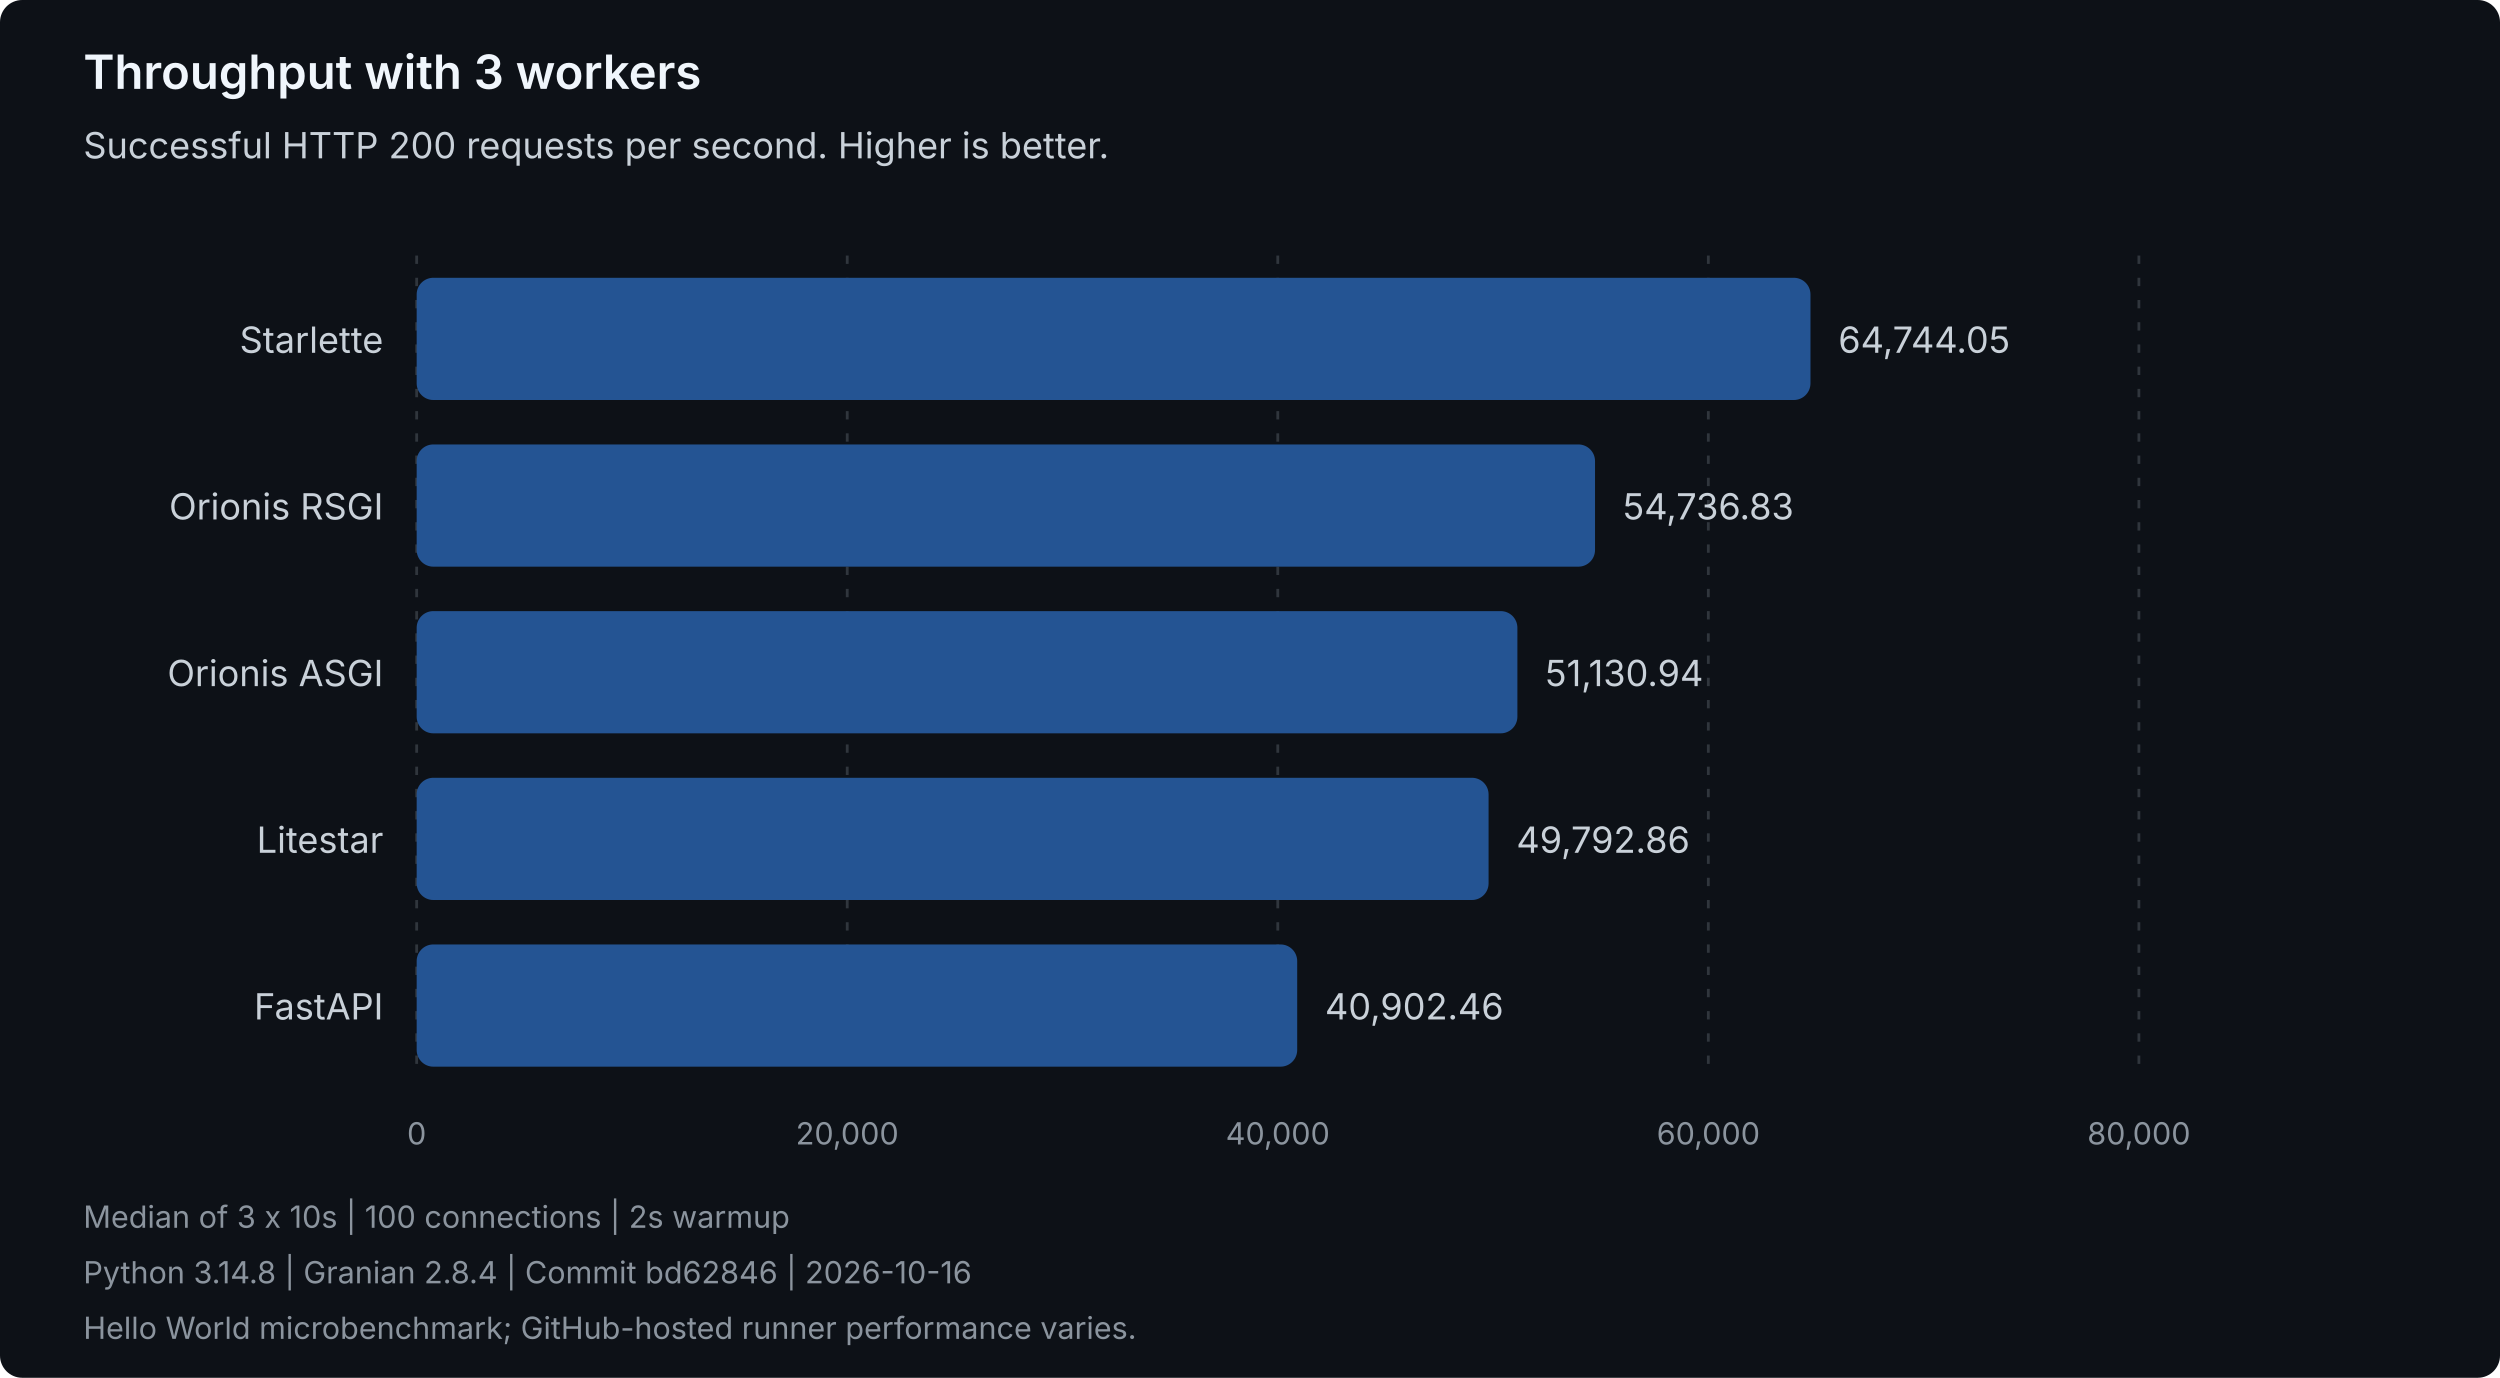
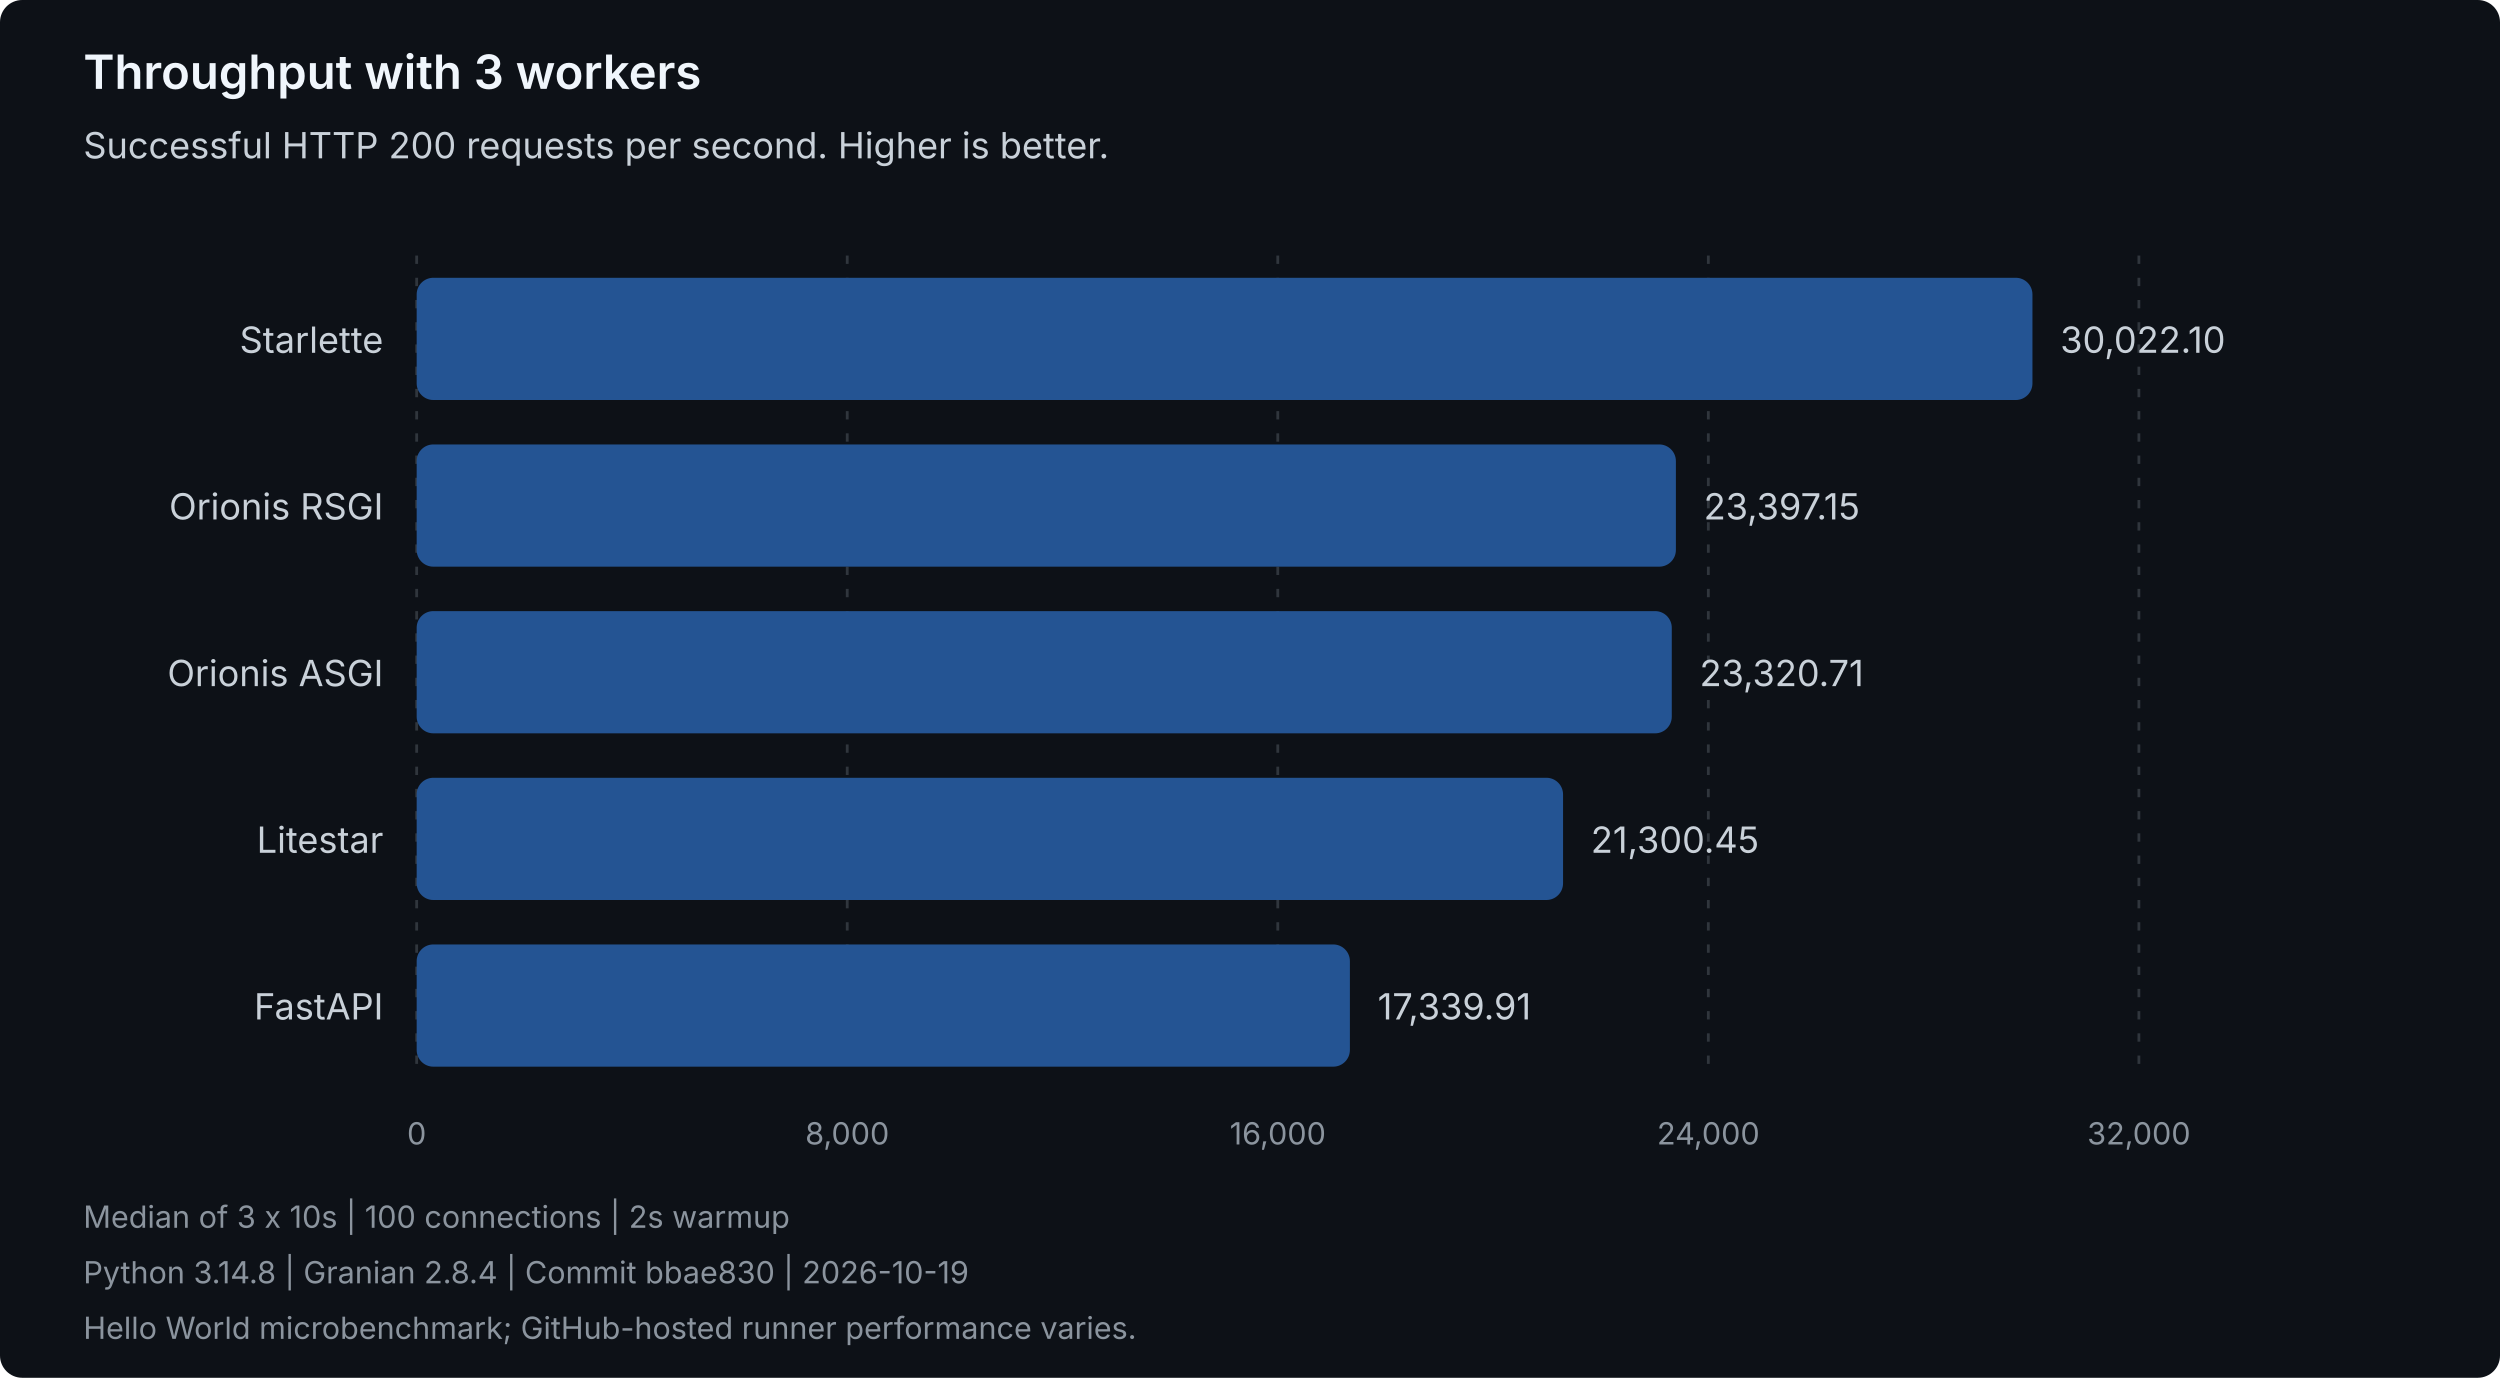
<svg xmlns="http://www.w3.org/2000/svg" width="900" height="496" viewBox="0 0 900 496" role="img" aria-labelledby="title description">
  <style>
text { font-family: system-ui, -apple-system, 'Segoe UI', sans-serif; }
.heading { fill: #f0f6fc; font-size: 17px; font-weight: 600; }
.label { fill: #c9d1d9; font-size: 13px; }
.muted { fill: #8b949e; font-size: 11px; }
.grid { stroke: #30363d; stroke-dasharray: 3 5; }
.bar { fill: #245493; }
</style>
  <rect width="900" height="496" rx="8" fill="#0d1117" />
  <text class="heading" x="30" y="32">Throughput with 3 workers</text>
  <text class="label" x="30" y="57">Successful HTTP 200 requests per second. Higher is better.</text>
  <line class="grid" x1="150.00" y1="92" x2="150.00" y2="388" />
  <text class="muted" x="150.00" y="412" text-anchor="middle">0</text>
  <line class="grid" x1="305.00" y1="92" x2="305.00" y2="388" />
-   <text class="muted" x="305.00" y="412" text-anchor="middle">20,000</text>
+   <text class="muted" x="305.00" y="412" text-anchor="middle">8,000</text>
  <line class="grid" x1="460.00" y1="92" x2="460.00" y2="388" />
-   <text class="muted" x="460.00" y="412" text-anchor="middle">40,000</text>
+   <text class="muted" x="460.00" y="412" text-anchor="middle">16,000</text>
  <line class="grid" x1="615.00" y1="92" x2="615.00" y2="388" />
-   <text class="muted" x="615.00" y="412" text-anchor="middle">60,000</text>
+   <text class="muted" x="615.00" y="412" text-anchor="middle">24,000</text>
  <line class="grid" x1="770.00" y1="92" x2="770.00" y2="388" />
-   <text class="muted" x="770.00" y="412" text-anchor="middle">80,000</text>
+   <text class="muted" x="770.00" y="412" text-anchor="middle">32,000</text>
  <g data-framework="starlette">
    <text class="label" x="138" y="127" text-anchor="end">Starlette</text>
-     <rect class="bar" x="150" y="100" width="501.77" height="44" rx="6" />
-     <text class="label" x="661.77" y="127">64,744.05</text>
+     <rect class="bar" x="150" y="100" width="581.68" height="44" rx="6" />
+     <text class="label" x="741.68" y="127">30,022.10</text>
  </g>
  <g data-framework="orionis-rsgi">
    <text class="label" x="138" y="187" text-anchor="end">Orionis RSGI</text>
-     <rect class="bar" x="150" y="160" width="424.21" height="44" rx="6" />
-     <text class="label" x="584.21" y="187">54,736.83</text>
+     <rect class="bar" x="150" y="160" width="453.32" height="44" rx="6" />
+     <text class="label" x="613.32" y="187">23,397.15</text>
  </g>
  <g data-framework="orionis-asgi">
    <text class="label" x="138" y="247" text-anchor="end">Orionis ASGI</text>
-     <rect class="bar" x="150" y="220" width="396.26" height="44" rx="6" />
-     <text class="label" x="556.26" y="247">51,130.94</text>
+     <rect class="bar" x="150" y="220" width="451.84" height="44" rx="6" />
+     <text class="label" x="611.84" y="247">23,320.71</text>
  </g>
  <g data-framework="litestar">
    <text class="label" x="138" y="307" text-anchor="end">Litestar</text>
-     <rect class="bar" x="150" y="280" width="385.89" height="44" rx="6" />
-     <text class="label" x="545.89" y="307">49,792.86</text>
+     <rect class="bar" x="150" y="280" width="412.70" height="44" rx="6" />
+     <text class="label" x="572.70" y="307">21,300.45</text>
  </g>
  <g data-framework="fastapi">
    <text class="label" x="138" y="367" text-anchor="end">FastAPI</text>
-     <rect class="bar" x="150" y="340" width="316.99" height="44" rx="6" />
-     <text class="label" x="476.99" y="367">40,902.46</text>
+     <rect class="bar" x="150" y="340" width="335.96" height="44" rx="6" />
+     <text class="label" x="495.96" y="367">17,339.91</text>
  </g>
  <text class="muted" x="30" y="442">Median of 3 x 10s | 100 connections | 2s warmup</text>
-   <text class="muted" x="30" y="462">Python 3.14.8 | Granian 2.8.4 | Commit bd62846 | 2026-10-16</text>
+   <text class="muted" x="30" y="462">Python 3.14.8 | Granian 2.8.4 | Commit bbae830 | 2026-10-19</text>
  <text class="muted" x="30" y="482">Hello World microbenchmark; GitHub-hosted runner performance varies.</text>
</svg>
